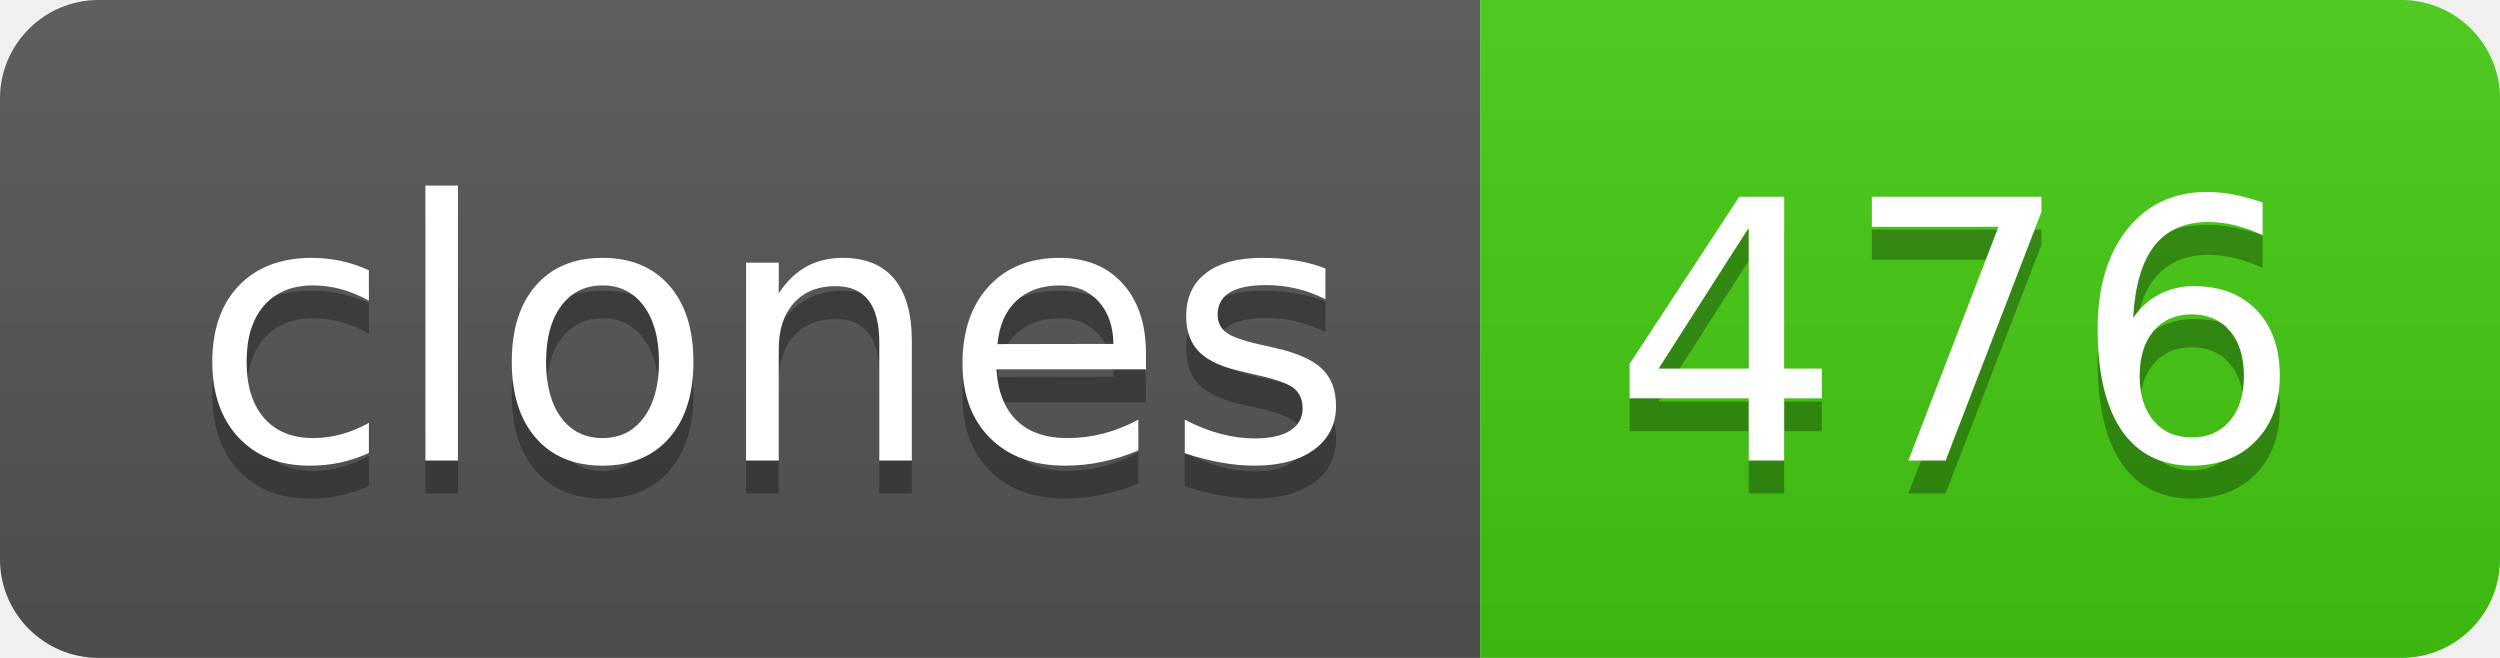
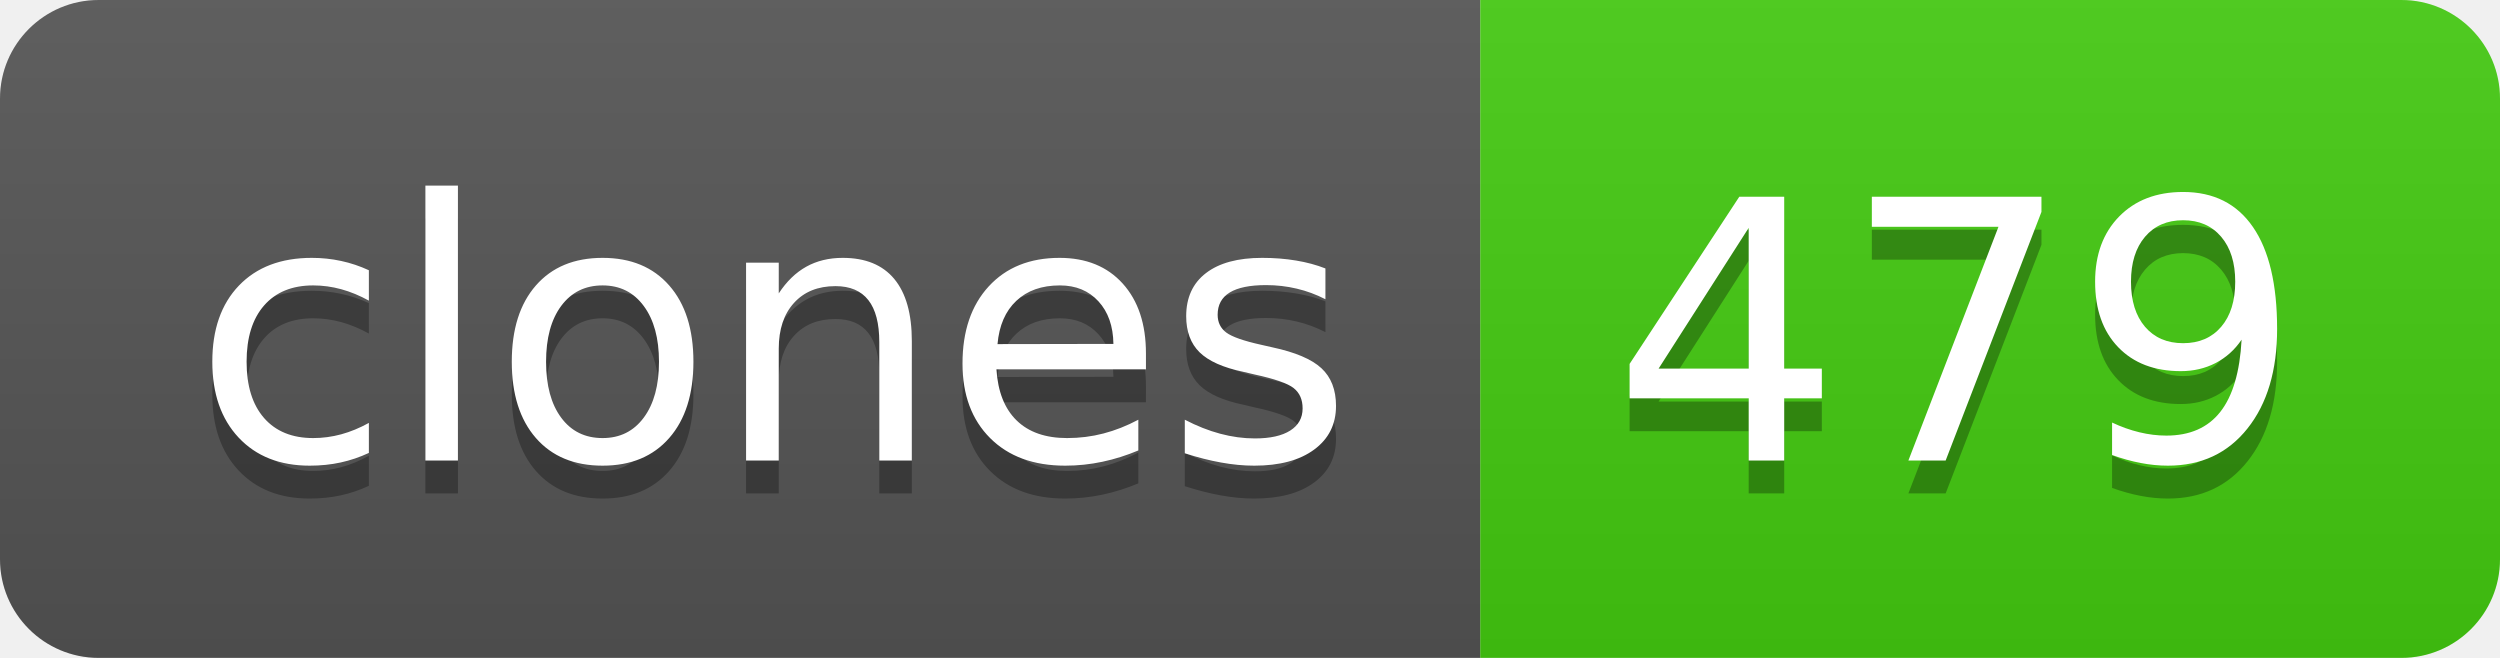
- <svg xmlns="http://www.w3.org/2000/svg" width="76" height="20" role="img" aria-label="clones: 476">
+ <svg xmlns="http://www.w3.org/2000/svg" width="76" height="20" role="img" aria-label="clones: 479">
  <linearGradient id="s" x2="0" y2="100%">
    <stop offset="0" stop-color="#bbb" stop-opacity=".1" />
    <stop offset="1" stop-opacity=".1" />
  </linearGradient>
  <clipPath id="r">
    <rect width="76" height="20" rx="3" fill="#fff" />
  </clipPath>
  <g clip-path="url(#r)">
    <rect width="45" height="20" fill="#555" />
    <rect x="45" width="31" height="20" fill="#4c1" />
    <rect width="76" height="20" fill="url(#s)" />
  </g>
  <g fill="#fff" text-anchor="middle" font-family="Verdana,Geneva,DejaVu Sans,sans-serif" text-rendering="geometricPrecision" font-size="110">
    <text aria-hidden="true" x="235" y="150" fill="#010101" fill-opacity=".3" transform="scale(.1)" textLength="350">clones</text>
    <text x="235" y="140" transform="scale(.1)" fill="#fff" textLength="350">clones</text>
-     <text aria-hidden="true" x="595" y="150" fill="#010101" fill-opacity=".3" transform="scale(.1)" textLength="210">476</text>
-     <text x="595" y="140" transform="scale(.1)" fill="#fff" textLength="210">476</text>
+     <text aria-hidden="true" x="595" y="150" fill="#010101" fill-opacity=".3" transform="scale(.1)" textLength="210">479</text>
+     <text x="595" y="140" transform="scale(.1)" fill="#fff" textLength="210">479</text>
  </g>
</svg>
